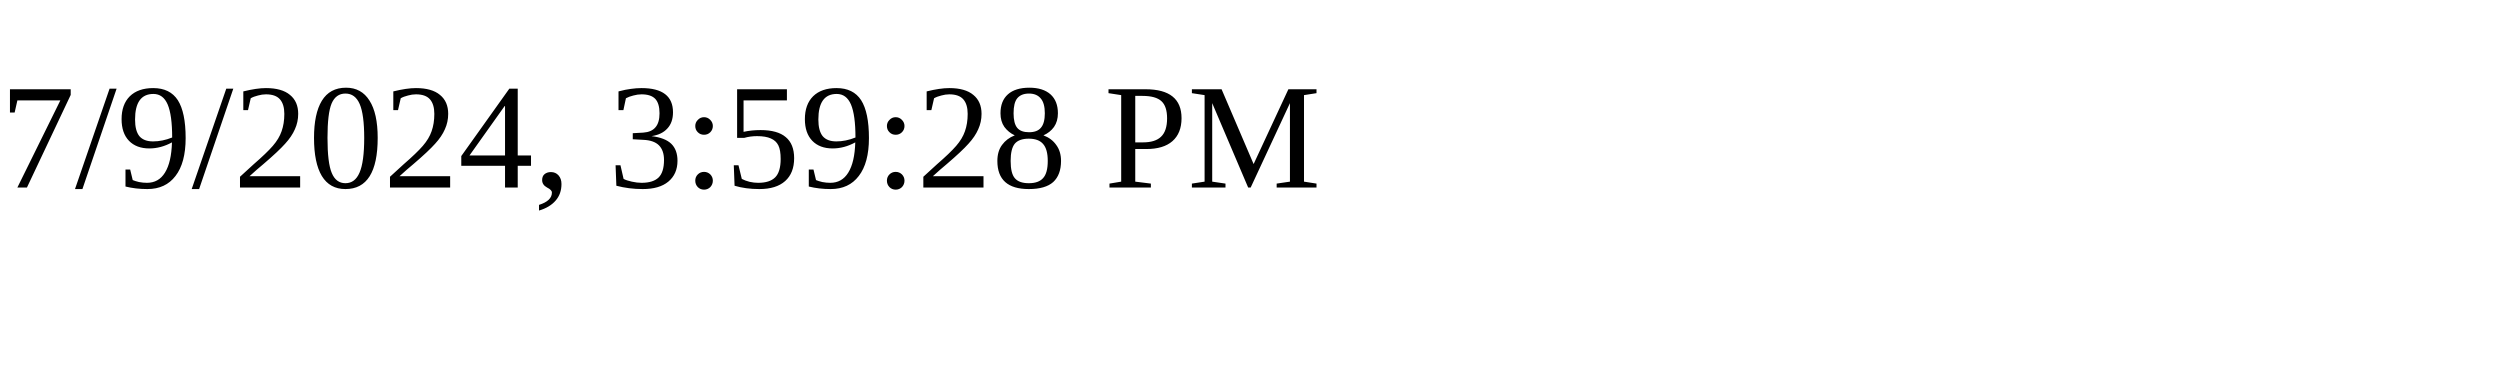
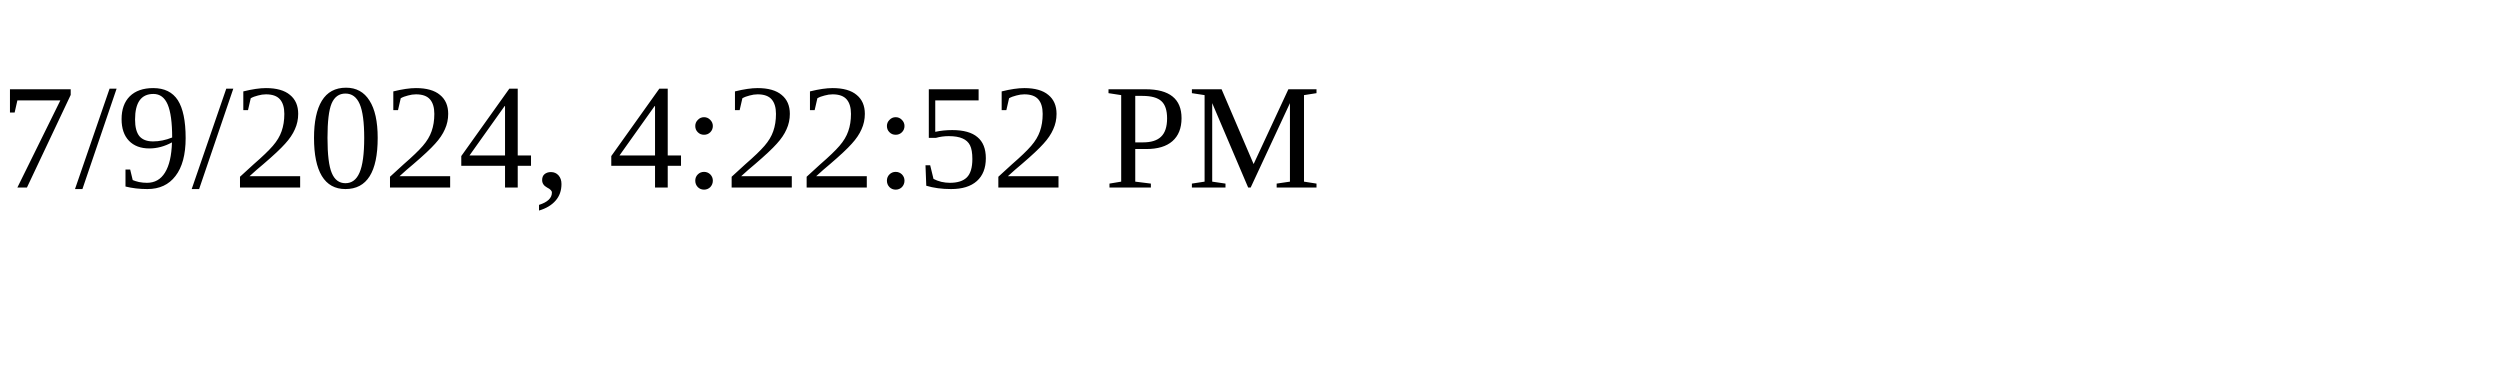
<svg xmlns="http://www.w3.org/2000/svg" height="30" width="200">
-   <text x="0" y="15">7/9/2024, 3:59:28 PM</text>
+   <text x="0" y="15">7/9/2024, 4:22:52 PM</text>
</svg>
